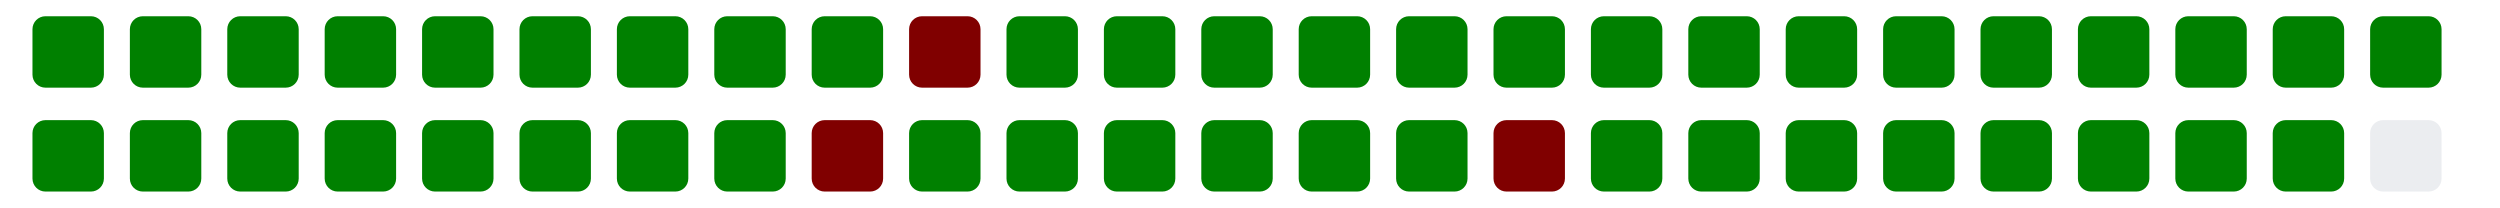
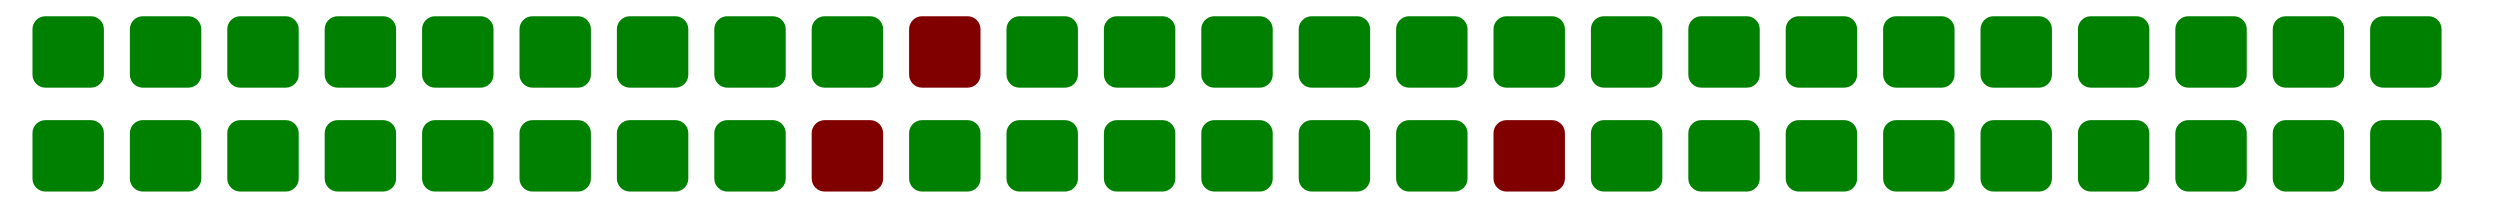
<svg xmlns="http://www.w3.org/2000/svg" viewBox="0 0 385 11" width="385" height="32">
  <g>
    <rect class="day" x="5" y="-8" width="11" height="11" fill="#008000" rx="2" ry="2" />
    <rect class="day" x="5" y="8" width="11" height="11" fill="#008000" rx="2" ry="2" />
    <rect class="day" x="20" y="-8" width="11" height="11" fill="#008000" rx="2" ry="2" />
    <rect class="day" x="20" y="8" width="11" height="11" fill="#008000" rx="2" ry="2" />
    <rect class="day" x="35" y="-8" width="11" height="11" fill="#008000" rx="2" ry="2" />
    <rect class="day" x="35" y="8" width="11" height="11" fill="#008000" rx="2" ry="2" />
    <rect class="day" x="50" y="-8" width="11" height="11" fill="#008000" rx="2" ry="2" />
    <rect class="day" x="50" y="8" width="11" height="11" fill="#008000" rx="2" ry="2" />
    <rect class="day" x="65" y="-8" width="11" height="11" fill="#008000" rx="2" ry="2" />
    <rect class="day" x="65" y="8" width="11" height="11" fill="#008000" rx="2" ry="2" />
    <rect class="day" x="80" y="-8" width="11" height="11" fill="#008000" rx="2" ry="2" />
    <rect class="day" x="80" y="8" width="11" height="11" fill="#008000" rx="2" ry="2" />
    <rect class="day" x="95" y="-8" width="11" height="11" fill="#008000" rx="2" ry="2" />
    <rect class="day" x="95" y="8" width="11" height="11" fill="#008000" rx="2" ry="2" />
    <rect class="day" x="110" y="-8" width="11" height="11" fill="#008000" rx="2" ry="2" />
    <rect class="day" x="110" y="8" width="11" height="11" fill="#008000" rx="2" ry="2" />
    <rect class="day" x="125" y="-8" width="11" height="11" fill="#008000" rx="2" ry="2" />
    <rect class="day" x="125" y="8" width="11" height="11" fill="#800000" rx="2" ry="2" />
    <rect class="day" x="140" y="-8" width="11" height="11" fill="#800000" rx="2" ry="2" />
    <rect class="day" x="140" y="8" width="11" height="11" fill="#008000" rx="2" ry="2" />
    <rect class="day" x="155" y="-8" width="11" height="11" fill="#008000" rx="2" ry="2" />
    <rect class="day" x="155" y="8" width="11" height="11" fill="#008000" rx="2" ry="2" />
    <rect class="day" x="170" y="-8" width="11" height="11" fill="#008000" rx="2" ry="2" />
    <rect class="day" x="170" y="8" width="11" height="11" fill="#008000" rx="2" ry="2" />
    <rect class="day" x="185" y="-8" width="11" height="11" fill="#008000" rx="2" ry="2" />
    <rect class="day" x="185" y="8" width="11" height="11" fill="#008000" rx="2" ry="2" />
    <rect class="day" x="200" y="-8" width="11" height="11" fill="#008000" rx="2" ry="2" />
    <rect class="day" x="200" y="8" width="11" height="11" fill="#008000" rx="2" ry="2" />
    <rect class="day" x="215" y="-8" width="11" height="11" fill="#008000" rx="2" ry="2" />
    <rect class="day" x="215" y="8" width="11" height="11" fill="#008000" rx="2" ry="2" />
    <rect class="day" x="230" y="-8" width="11" height="11" fill="#008000" rx="2" ry="2" />
    <rect class="day" x="230" y="8" width="11" height="11" fill="#800000" rx="2" ry="2" />
    <rect class="day" x="245" y="-8" width="11" height="11" fill="#008000" rx="2" ry="2" />
    <rect class="day" x="245" y="8" width="11" height="11" fill="#008000" rx="2" ry="2" />
    <rect class="day" x="260" y="-8" width="11" height="11" fill="#008000" rx="2" ry="2" />
    <rect class="day" x="260" y="8" width="11" height="11" fill="#008000" rx="2" ry="2" />
    <rect class="day" x="275" y="-8" width="11" height="11" fill="#008000" rx="2" ry="2" />
    <rect class="day" x="275" y="8" width="11" height="11" fill="#008000" rx="2" ry="2" />
    <rect class="day" x="290" y="-8" width="11" height="11" fill="#008000" rx="2" ry="2" />
    <rect class="day" x="290" y="8" width="11" height="11" fill="#008000" rx="2" ry="2" />
    <rect class="day" x="305" y="-8" width="11" height="11" fill="#008000" rx="2" ry="2" />
    <rect class="day" x="305" y="8" width="11" height="11" fill="#008000" rx="2" ry="2" />
    <rect class="day" x="320" y="-8" width="11" height="11" fill="#008000" rx="2" ry="2" />
    <rect class="day" x="320" y="8" width="11" height="11" fill="#008000" rx="2" ry="2" />
    <rect class="day" x="335" y="-8" width="11" height="11" fill="#008000" rx="2" ry="2" />
    <rect class="day" x="335" y="8" width="11" height="11" fill="#008000" rx="2" ry="2" />
    <rect class="day" x="350" y="-8" width="11" height="11" fill="#008000" rx="2" ry="2" />
    <rect class="day" x="350" y="8" width="11" height="11" fill="#008000" rx="2" ry="2" />
    <rect class="day" x="365" y="-8" width="11" height="11" fill="#008000" rx="2" ry="2" />
-     <rect class="day" x="365" y="8" width="11" height="11" fill="#ebedf0" rx="2" ry="2" />
+     <rect class="day" x="365" y="8" width="11" height="11" fill="#008000" rx="2" ry="2" />
  </g>
</svg>
